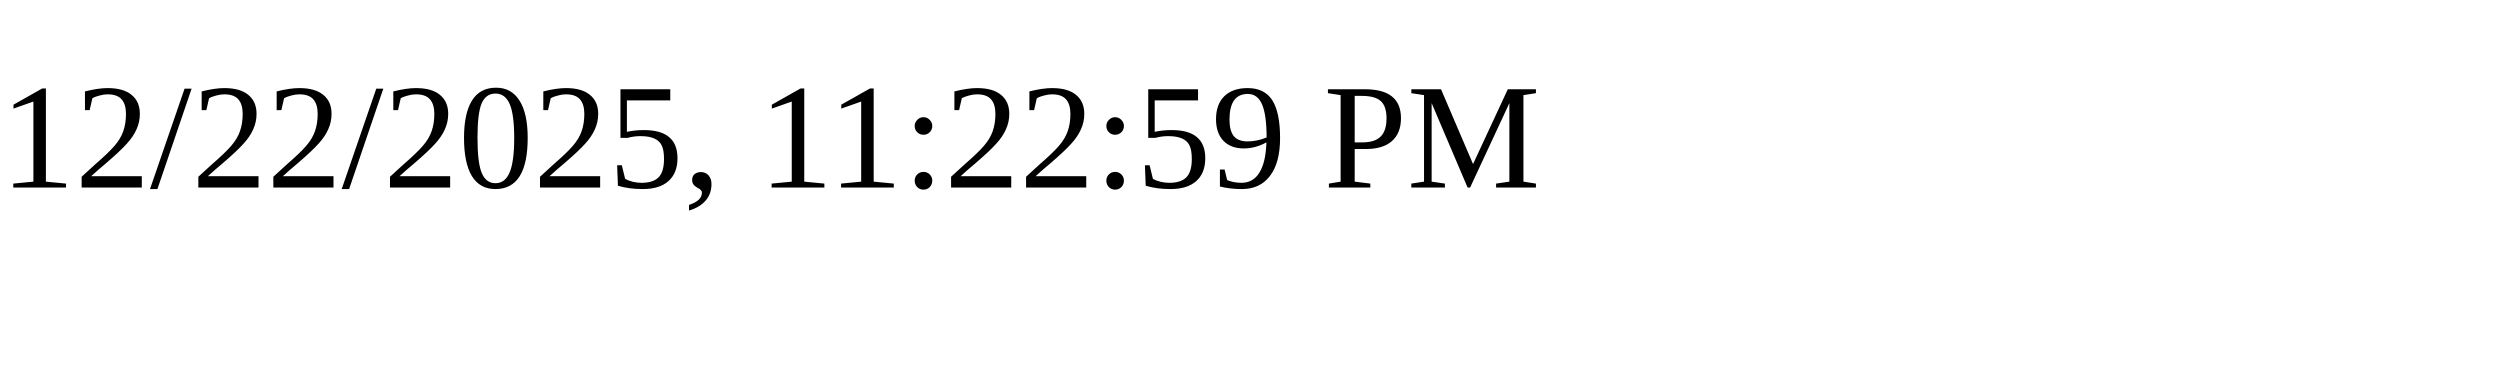
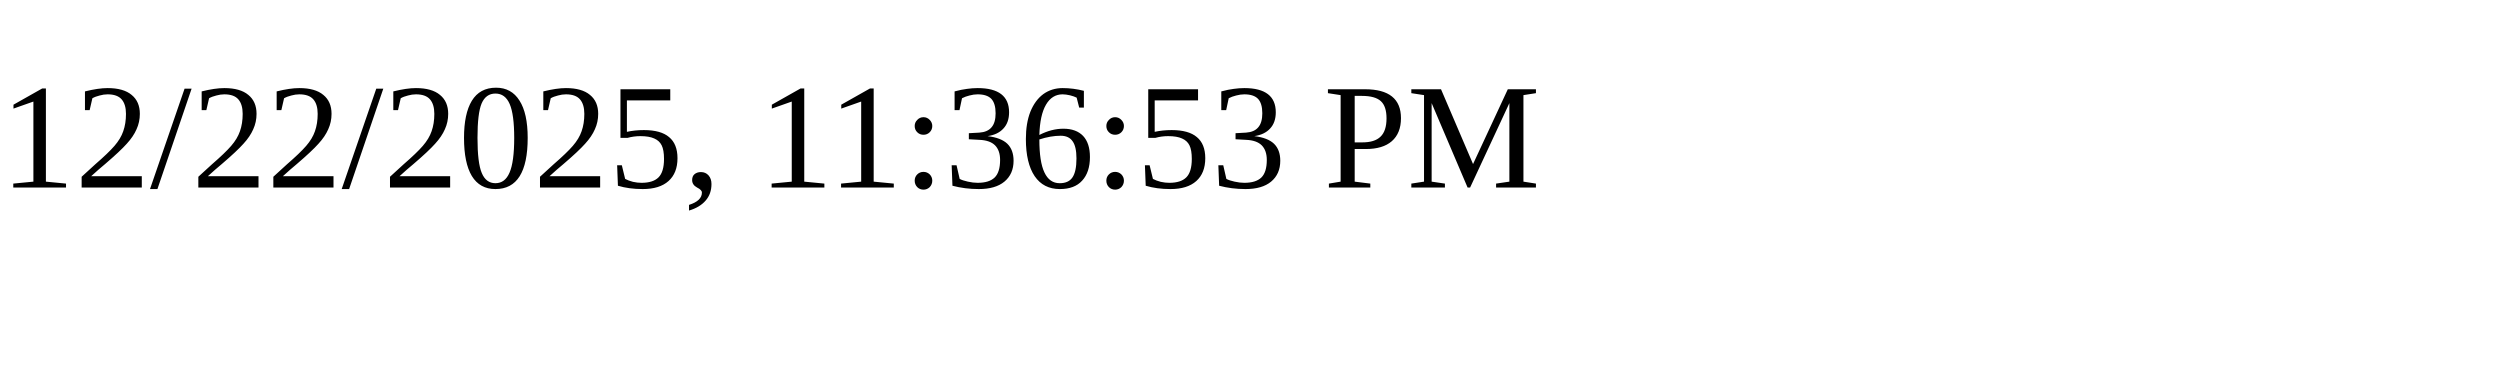
<svg xmlns="http://www.w3.org/2000/svg" height="30" width="200">
-   <text x="0" y="15">12/22/2025, 11:22:59 PM</text>
+   <text x="0" y="15">12/22/2025, 11:36:53 PM</text>
</svg>
